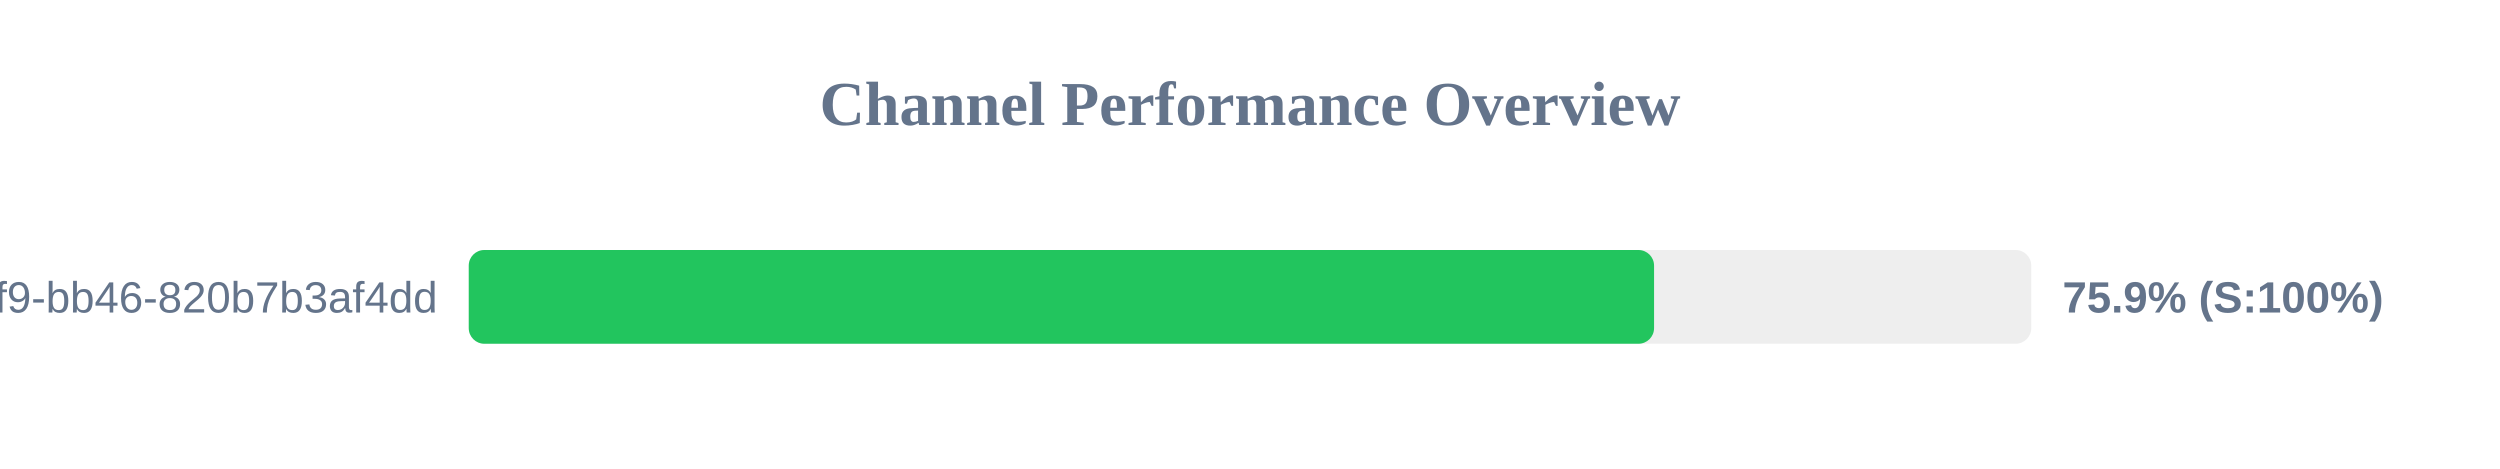
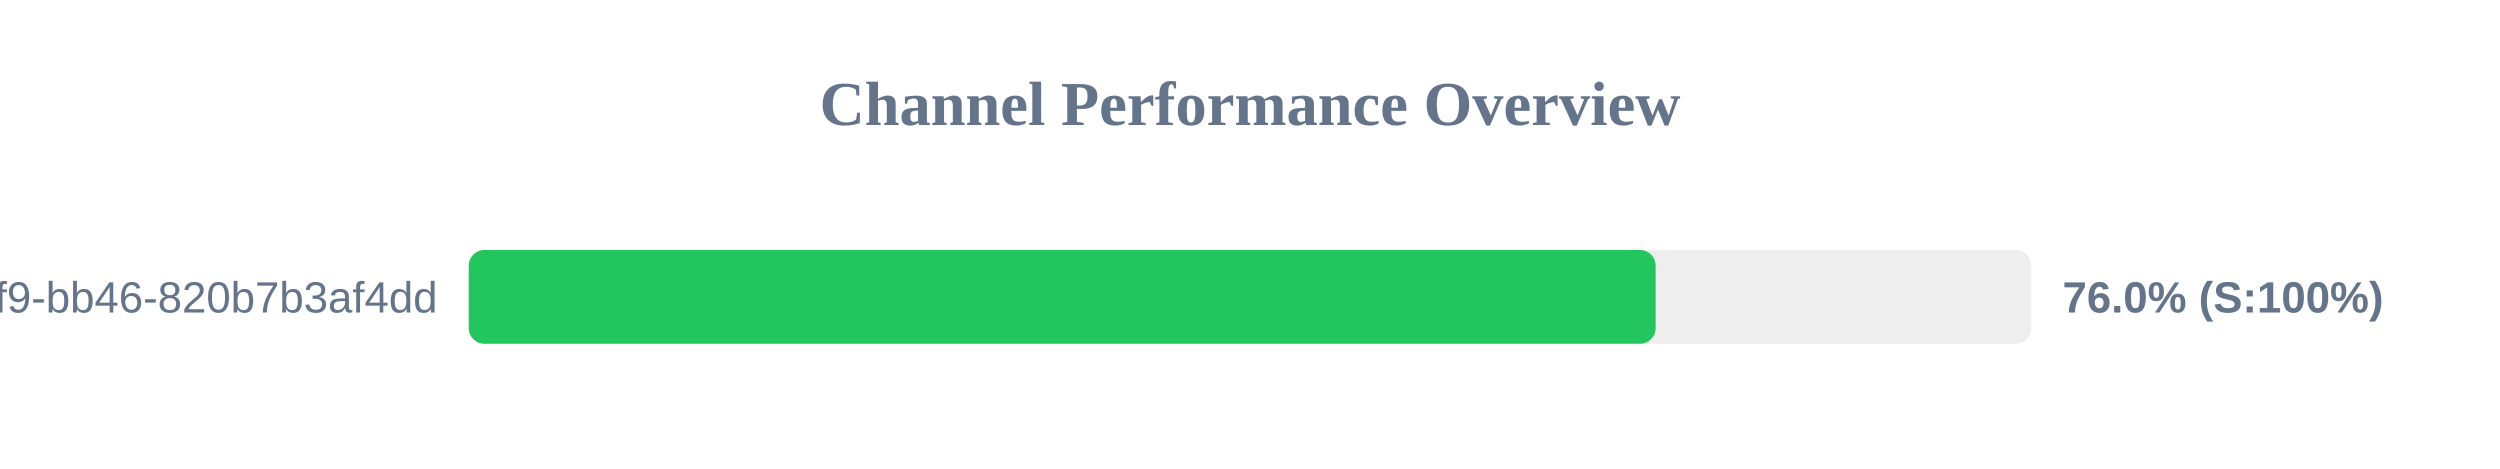
<svg xmlns="http://www.w3.org/2000/svg" width="800" height="150" version="1.1">
  <style>
        .row { font: 14px Arial; fill: #64748b; }
        .score { font: bold 14px Arial; fill: #64748b; }
    </style>
  <text x="400" y="40" text-anchor="middle" font-size="20px" font-weight="bold" fill="#64748b">Channel Performance Overview</text>
  <rect x="150" y="80" width="500" height="30" fill="#eee" rx="5" />
-   <rect x="150" y="80" width="379.3" height="30" fill="#22c55e" rx="5" />
+   <rect x="150" y="80" width="379.8" height="30" fill="#22c55e" rx="5" />
  <text x="140" y="100" text-anchor="end" class="row">?uuid=80b2ac81-ba69-41f9-bb46-820b7b3af4dd</text>
-   <text x="660" y="100" text-anchor="start" class="score">75.9% (S:100%)</text>
+   <text x="660" y="100" text-anchor="start" class="score">76.0% (S:100%)</text>
</svg>
